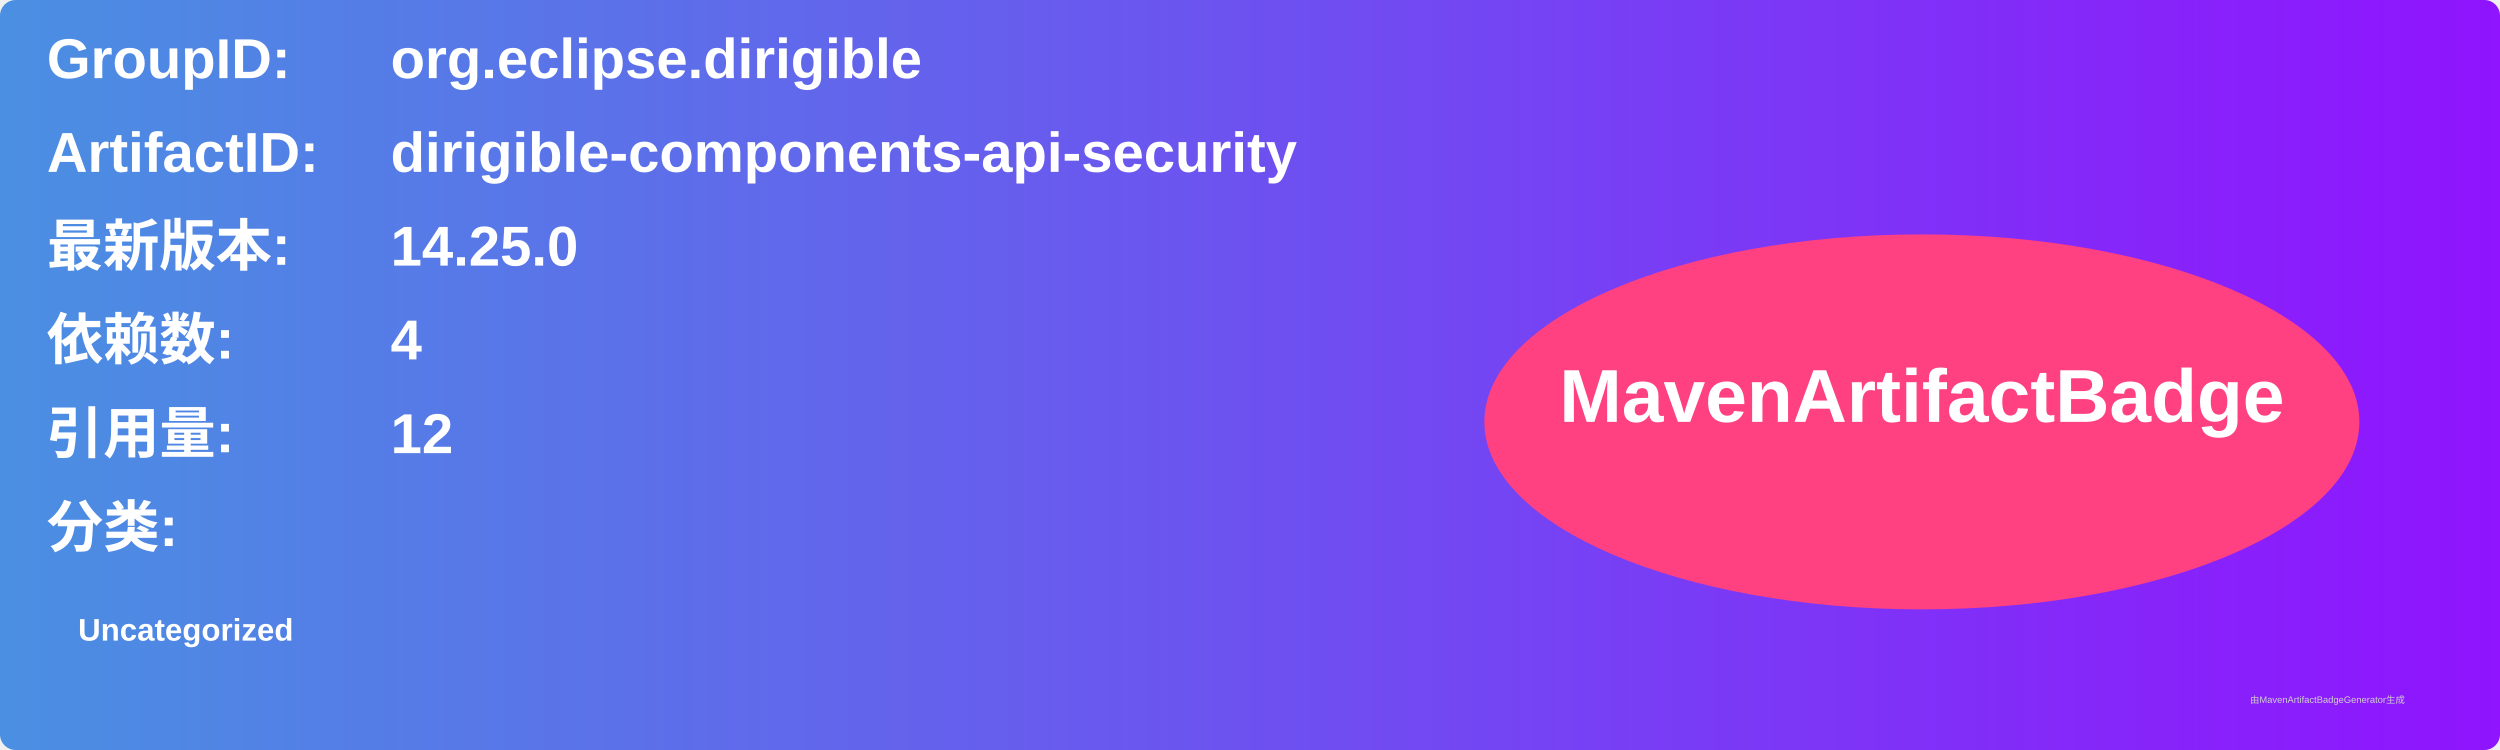
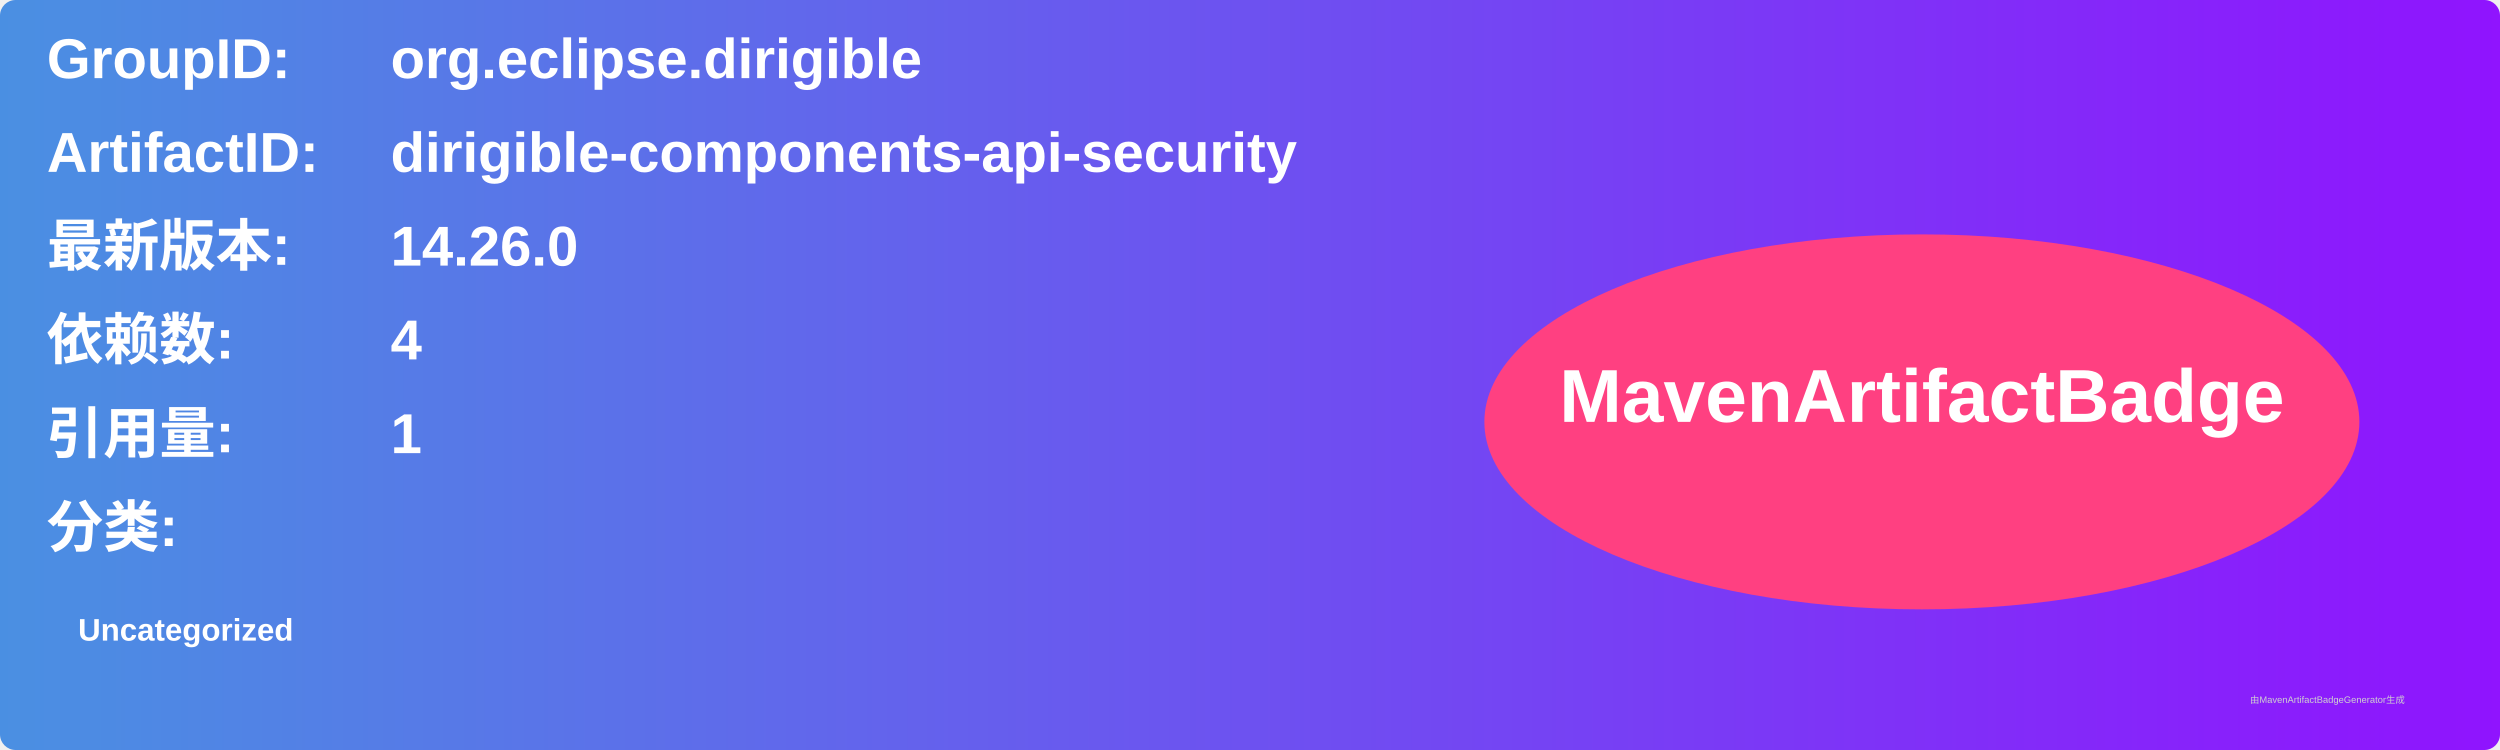
<svg xmlns="http://www.w3.org/2000/svg" width="800" height="240" viewBox="0 0 800 240">
  <linearGradient id="grad" x1="0%" y1="0%" x2="100%" y2="0%">
    <stop offset="0%" stop-color="#4a90e2" />
    <stop offset="100%" stop-color="#9013fe" />
  </linearGradient>
  <rect width="100%" height="100%" rx="5" ry="5" fill="url(#grad)" />
  <g transform="translate(15, 15)">
    <text x="0" y="10" font-family="Arial" font-size="18" fill="white" font-weight="bold" width="260">GroupID:</text>
    <text x="110" y="10" font-family="Arial" font-size="18" fill="white" font-weight="bold" width="460">org.eclipse.dirigible</text>
    <text x="0" y="40" font-family="Arial" font-size="18" fill="white" font-weight="bold" width="260">ArtifactID:</text>
    <text x="110" y="40" font-family="Arial" font-size="18" fill="white" font-weight="bold" width="460">dirigible-components-api-security</text>
    <text x="0" y="70" font-family="Arial" font-size="18" fill="white" font-weight="bold">最新版本:</text>
    <text x="110" y="70" font-family="Arial" font-size="18" fill="white" font-weight="bold">
-       <tspan font-weight="bold">14.25.0</tspan>
+       <tspan font-weight="bold">14.26.0</tspan>
    </text>
    <text x="0" y="100" font-family="Arial" font-size="18" fill="white" font-weight="bold">依赖数: </text>
    <text x="110" y="100" font-family="Arial" font-size="18" fill="white">
      <tspan font-weight="bold">4</tspan>
    </text>
    <text x="0" y="130" font-family="Arial" font-size="18" fill="white" font-weight="bold">引用量: </text>
    <text x="110" y="130" font-family="Arial" font-size="18" fill="white">
-       <tspan font-weight="bold">12</tspan>
+       <tspan font-weight="bold">1</tspan>
    </text>
    <text x="0" y="160" font-family="Arial" font-size="18" fill="white" font-weight="bold">分类:</text>
    <text x="10" y="190" font-family="Arial" font-size="10" fill="white">
      <tspan font-weight="bold">Uncategorized</tspan>
    </text>
    <ellipse cx="600" cy="120" rx="140" ry="60" fill="#ff4081" />
    <text x="600" y="120" text-anchor="middle" font-family="Arial" font-size="24" fill="white" font-weight="bold">MavenArtifactBadge</text>
  </g>
  <text x="720" y="225" font-family="Arial" font-size="3" fill="#d0d0d0">由MavenArtifactBadgeGenerator生成</text>
</svg>
